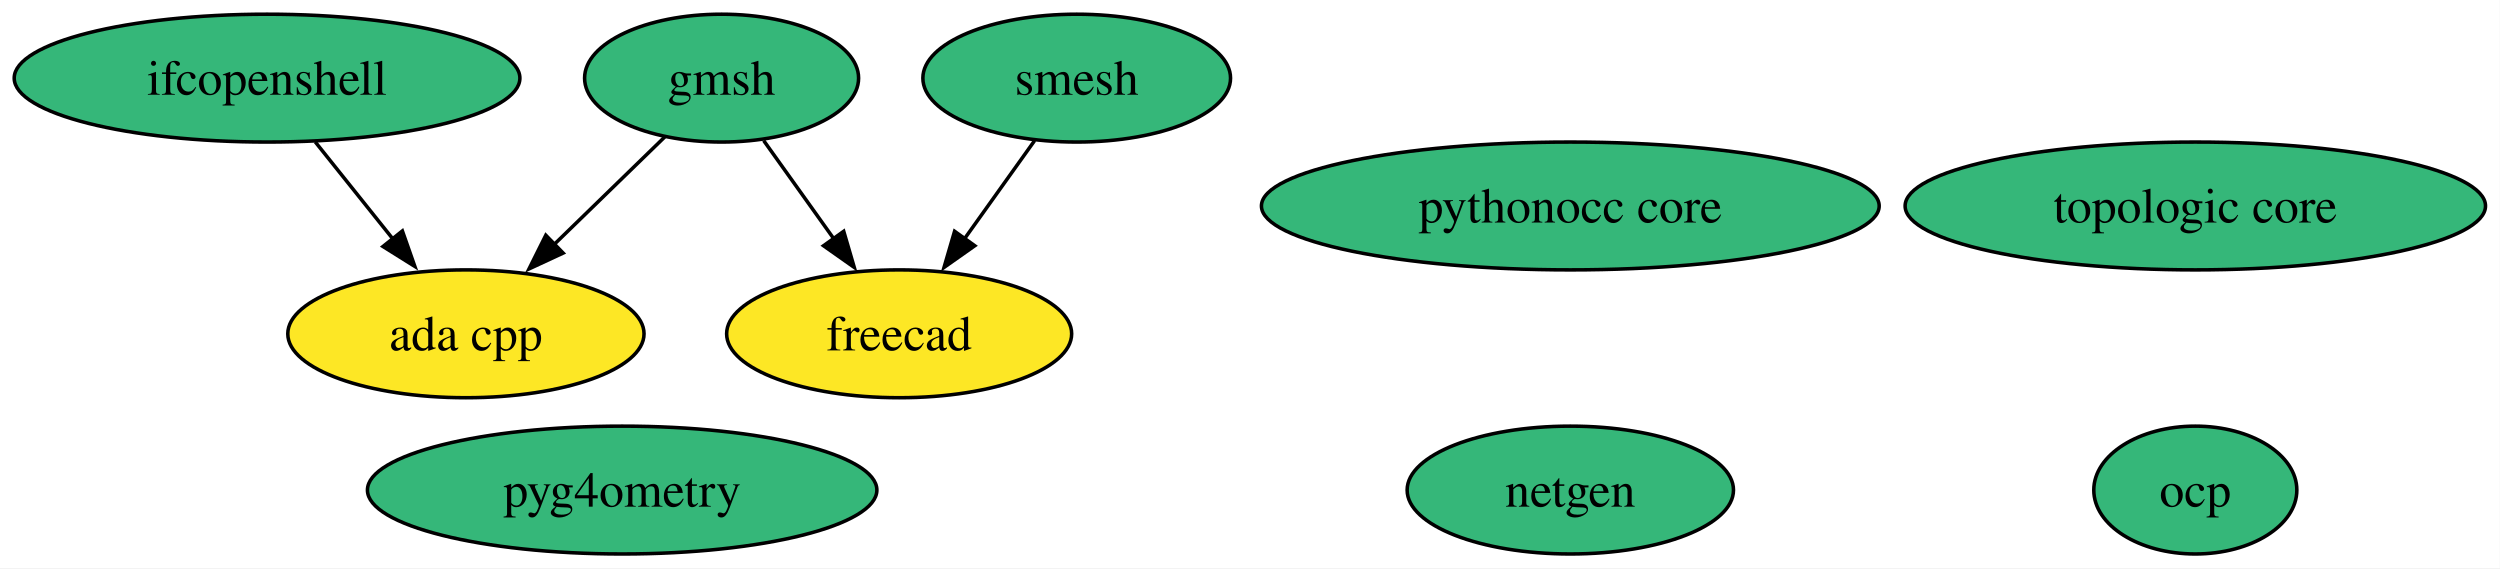
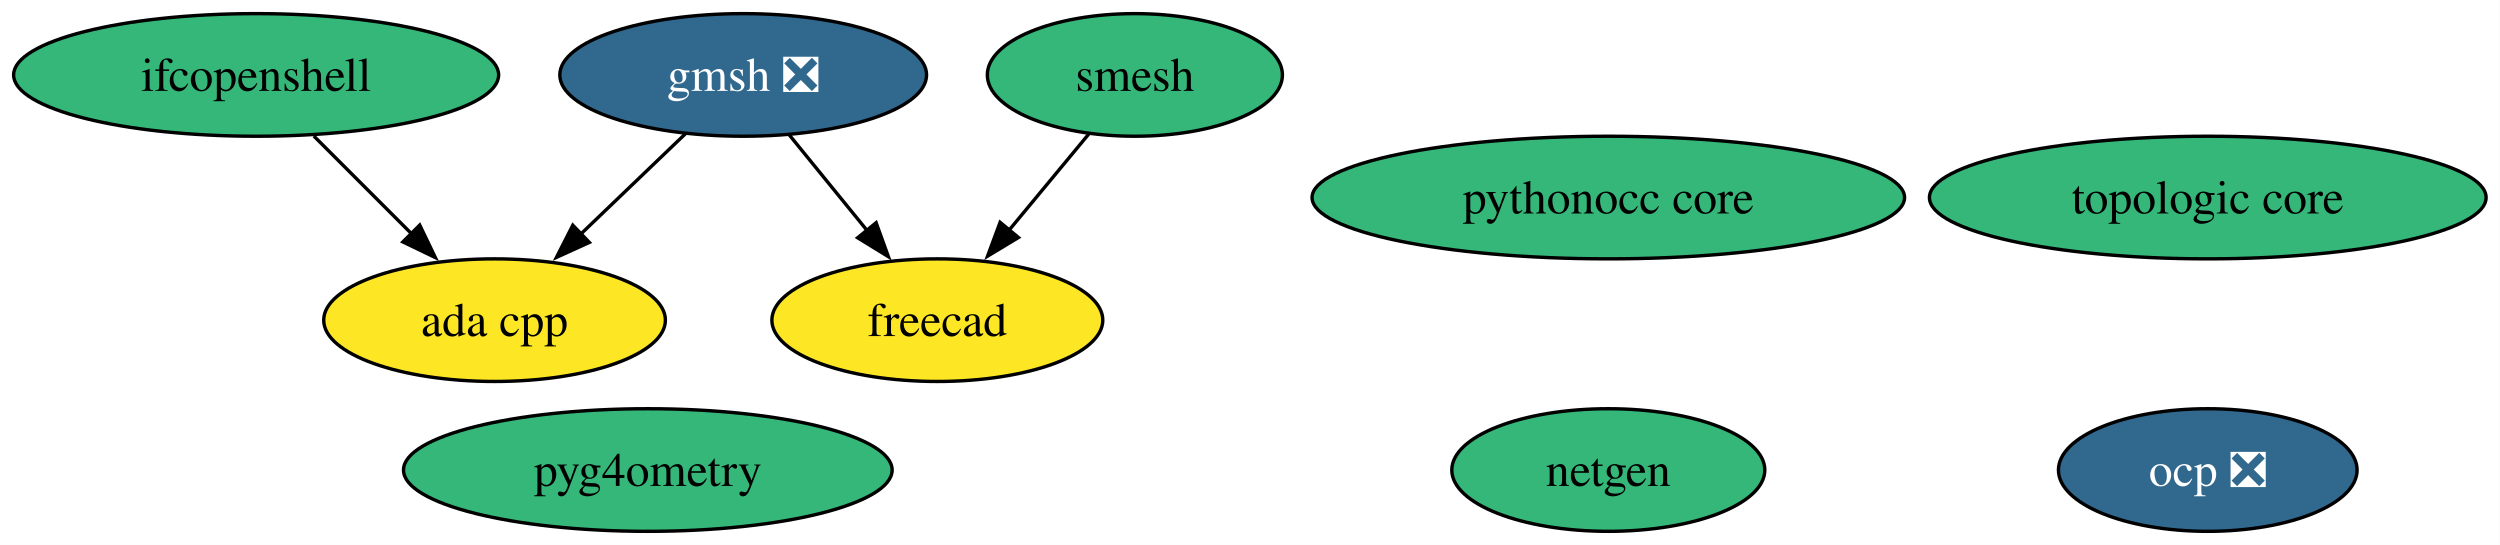
- <svg xmlns="http://www.w3.org/2000/svg" xmlns:xlink="http://www.w3.org/1999/xlink" width="704pt" height="160pt" viewBox="0.00 0.00 704.00 160.00">
+ <svg xmlns="http://www.w3.org/2000/svg" xmlns:xlink="http://www.w3.org/1999/xlink" width="734pt" height="160pt" viewBox="0.00 0.00 734.00 160.00">
  <g id="graph0" class="graph" transform="scale(1 1) rotate(0) translate(4 156)">
-     <polygon fill="white" stroke="none" points="-4,4 -4,-156 699.92,-156 699.92,4 -4,4" />
+     <polygon fill="white" stroke="none" points="-4,4 -4,-156 729.92,-156 729.92,4 -4,4" />
    <g id="node1" class="node">
      <g id="a_node1">
        <a xlink:href="https://github.com/conda-forge/netgen-feedstock" xlink:title="netgen">
-           <ellipse fill="#35b779" stroke="black" cx="438.2" cy="-18" rx="45.95" ry="18" />
-           <text xml:space="preserve" text-anchor="middle" x="438.2" y="-13.32" font-family="Times,serif" font-size="14.00">netgen</text>
+           <ellipse fill="#35b779" stroke="black" cx="468.2" cy="-18" rx="45.95" ry="18" />
+           <text xml:space="preserve" text-anchor="middle" x="468.2" y="-13.32" font-family="Times,serif" font-size="14.00">netgen</text>
        </a>
      </g>
    </g>
    <g id="node2" class="node">
      <g id="a_node2">
        <a xlink:href="https://github.com/conda-forge/smesh-feedstock" xlink:title="smesh">
-           <ellipse fill="#35b779" stroke="black" cx="299.2" cy="-134" rx="43.32" ry="18" />
-           <text xml:space="preserve" text-anchor="middle" x="299.2" y="-129.32" font-family="Times,serif" font-size="14.00">smesh</text>
+           <ellipse fill="#35b779" stroke="black" cx="329.2" cy="-134" rx="43.32" ry="18" />
+           <text xml:space="preserve" text-anchor="middle" x="329.2" y="-129.32" font-family="Times,serif" font-size="14.00">smesh</text>
        </a>
      </g>
    </g>
    <g id="node3" class="node">
      <g id="a_node3">
        <a xlink:href="https://github.com/conda-forge/freecad-feedstock" xlink:title="freecad">
-           <ellipse fill="#fde725" stroke="black" cx="249.2" cy="-62" rx="48.58" ry="18" />
-           <text xml:space="preserve" text-anchor="middle" x="249.2" y="-57.33" font-family="Times,serif" font-size="14.00">freecad</text>
+           <ellipse fill="#fde725" stroke="black" cx="271.2" cy="-62" rx="48.58" ry="18" />
+           <text xml:space="preserve" text-anchor="middle" x="271.2" y="-57.33" font-family="Times,serif" font-size="14.00">freecad</text>
        </a>
      </g>
    </g>
    <g id="edge1" class="edge">
-       <path fill="none" stroke="black" d="M287.35,-116.41C281.44,-108.13 274.15,-97.92 267.53,-88.66" />
-       <polygon fill="black" stroke="black" points="270.5,-86.8 261.84,-80.7 264.81,-90.87 270.5,-86.8" />
+       <path fill="none" stroke="black" d="M315.75,-116.76C308.75,-108.32 300.03,-97.8 292.17,-88.31" />
+       <polygon fill="black" stroke="black" points="295.02,-86.27 285.95,-80.8 289.63,-90.73 295.02,-86.27" />
    </g>
    <g id="node4" class="node">
      <g id="a_node4">
-         <a xlink:href="https://github.com/conda-forge/gmsh-feedstock" xlink:title="gmsh">
-           <ellipse fill="#35b779" stroke="black" cx="199.2" cy="-134" rx="38.58" ry="18" />
-           <text xml:space="preserve" text-anchor="middle" x="199.2" y="-129.32" font-family="Times,serif" font-size="14.00">gmsh</text>
+         <a xlink:href="https://github.com/conda-forge/gmsh-feedstock/pull/112" xlink:title="gmsh ❎">
+           <ellipse fill="#31688e" stroke="black" cx="214.2" cy="-134" rx="53.84" ry="18" />
+           <text xml:space="preserve" text-anchor="middle" x="214.2" y="-129.32" font-family="Times,serif" font-size="14.00" fill="white">gmsh ❎</text>
        </a>
      </g>
    </g>
    <g id="edge3" class="edge">
-       <path fill="none" stroke="black" d="M211.05,-116.41C216.97,-108.13 224.25,-97.92 230.87,-88.66" />
-       <polygon fill="black" stroke="black" points="233.59,-90.87 236.56,-80.7 227.9,-86.8 233.59,-90.87" />
+       <path fill="none" stroke="black" d="M227.71,-116.41C234.52,-108.04 242.94,-97.71 250.54,-88.37" />
+       <polygon fill="black" stroke="black" points="253.23,-90.61 256.83,-80.64 247.8,-86.19 253.23,-90.61" />
    </g>
    <g id="node9" class="node">
      <g id="a_node9">
        <a xlink:href="https://github.com/conda-forge/ada-cpp-feedstock" xlink:title="ada cpp">
-           <ellipse fill="#fde725" stroke="black" cx="127.2" cy="-62" rx="50.16" ry="18" />
-           <text xml:space="preserve" text-anchor="middle" x="127.2" y="-57.33" font-family="Times,serif" font-size="14.00">ada cpp</text>
+           <ellipse fill="#fde725" stroke="black" cx="141.2" cy="-62" rx="50.16" ry="18" />
+           <text xml:space="preserve" text-anchor="middle" x="141.2" y="-57.33" font-family="Times,serif" font-size="14.00">ada cpp</text>
        </a>
      </g>
    </g>
    <g id="edge2" class="edge">
-       <path fill="none" stroke="black" d="M183.22,-117.46C174,-108.5 162.22,-97.04 151.83,-86.95" />
-       <polygon fill="black" stroke="black" points="154.58,-84.74 144.97,-80.28 149.7,-89.76 154.58,-84.74" />
+       <path fill="none" stroke="black" d="M197.27,-116.76C188.12,-107.99 176.65,-96.99 166.46,-87.22" />
+       <polygon fill="black" stroke="black" points="169.03,-84.83 159.38,-80.44 164.18,-89.88 169.03,-84.83" />
    </g>
    <g id="node5" class="node">
      <g id="a_node5">
        <a xlink:href="https://github.com/conda-forge/ifcopenshell-feedstock" xlink:title="ifcopenshell">
          <ellipse fill="#35b779" stroke="black" cx="71.2" cy="-134" rx="71.2" ry="18" />
          <text xml:space="preserve" text-anchor="middle" x="71.2" y="-129.32" font-family="Times,serif" font-size="14.00">ifcopenshell</text>
        </a>
      </g>
    </g>
    <g id="edge4" class="edge">
-       <path fill="none" stroke="black" d="M84.76,-116.05C91.36,-107.8 99.44,-97.7 106.77,-88.54" />
-       <polygon fill="black" stroke="black" points="109.31,-90.97 112.82,-80.97 103.84,-86.59 109.31,-90.97" />
+       <path fill="none" stroke="black" d="M88.15,-116.05C96.78,-107.42 107.44,-96.76 116.93,-87.27" />
+       <polygon fill="black" stroke="black" points="119.23,-89.92 123.82,-80.38 114.28,-84.97 119.23,-89.92" />
    </g>
    <g id="node6" class="node">
      <g id="a_node6">
        <a xlink:href="https://github.com/conda-forge/pythonocc-core-feedstock" xlink:title="pythonocc core">
-           <ellipse fill="#35b779" stroke="black" cx="438.2" cy="-98" rx="86.98" ry="18" />
-           <text xml:space="preserve" text-anchor="middle" x="438.2" y="-93.33" font-family="Times,serif" font-size="14.00">pythonocc core</text>
+           <ellipse fill="#35b779" stroke="black" cx="468.2" cy="-98" rx="86.98" ry="18" />
+           <text xml:space="preserve" text-anchor="middle" x="468.2" y="-93.33" font-family="Times,serif" font-size="14.00">pythonocc core</text>
        </a>
      </g>
    </g>
    <g id="node7" class="node">
      <g id="a_node7">
-         <a xlink:href="https://github.com/conda-forge/ocp-feedstock" xlink:title="ocp">
-           <ellipse fill="#35b779" stroke="black" cx="614.2" cy="-18" rx="28.59" ry="18" />
-           <text xml:space="preserve" text-anchor="middle" x="614.2" y="-13.32" font-family="Times,serif" font-size="14.00">ocp</text>
+         <a xlink:href="https://github.com/conda-forge/ocp-feedstock/pull/79" xlink:title="ocp ❎">
+           <ellipse fill="#31688e" stroke="black" cx="644.2" cy="-18" rx="43.84" ry="18" />
+           <text xml:space="preserve" text-anchor="middle" x="644.2" y="-13.32" font-family="Times,serif" font-size="14.00" fill="white">ocp ❎</text>
        </a>
      </g>
    </g>
    <g id="node8" class="node">
      <g id="a_node8">
        <a xlink:href="https://github.com/conda-forge/pyg4ometry-feedstock" xlink:title="pyg4ometry">
-           <ellipse fill="#35b779" stroke="black" cx="171.2" cy="-18" rx="71.73" ry="18" />
-           <text xml:space="preserve" text-anchor="middle" x="171.2" y="-13.32" font-family="Times,serif" font-size="14.00">pyg4ometry</text>
+           <ellipse fill="#35b779" stroke="black" cx="186.2" cy="-18" rx="71.73" ry="18" />
+           <text xml:space="preserve" text-anchor="middle" x="186.2" y="-13.32" font-family="Times,serif" font-size="14.00">pyg4ometry</text>
        </a>
      </g>
    </g>
    <g id="node10" class="node">
      <g id="a_node10">
        <a xlink:href="https://github.com/conda-forge/topologic-core-feedstock" xlink:title="topologic core">
-           <ellipse fill="#35b779" stroke="black" cx="614.2" cy="-98" rx="81.72" ry="18" />
-           <text xml:space="preserve" text-anchor="middle" x="614.2" y="-93.33" font-family="Times,serif" font-size="14.00">topologic core</text>
+           <ellipse fill="#35b779" stroke="black" cx="644.2" cy="-98" rx="81.72" ry="18" />
+           <text xml:space="preserve" text-anchor="middle" x="644.2" y="-93.33" font-family="Times,serif" font-size="14.00">topologic core</text>
        </a>
      </g>
    </g>
  </g>
</svg>
